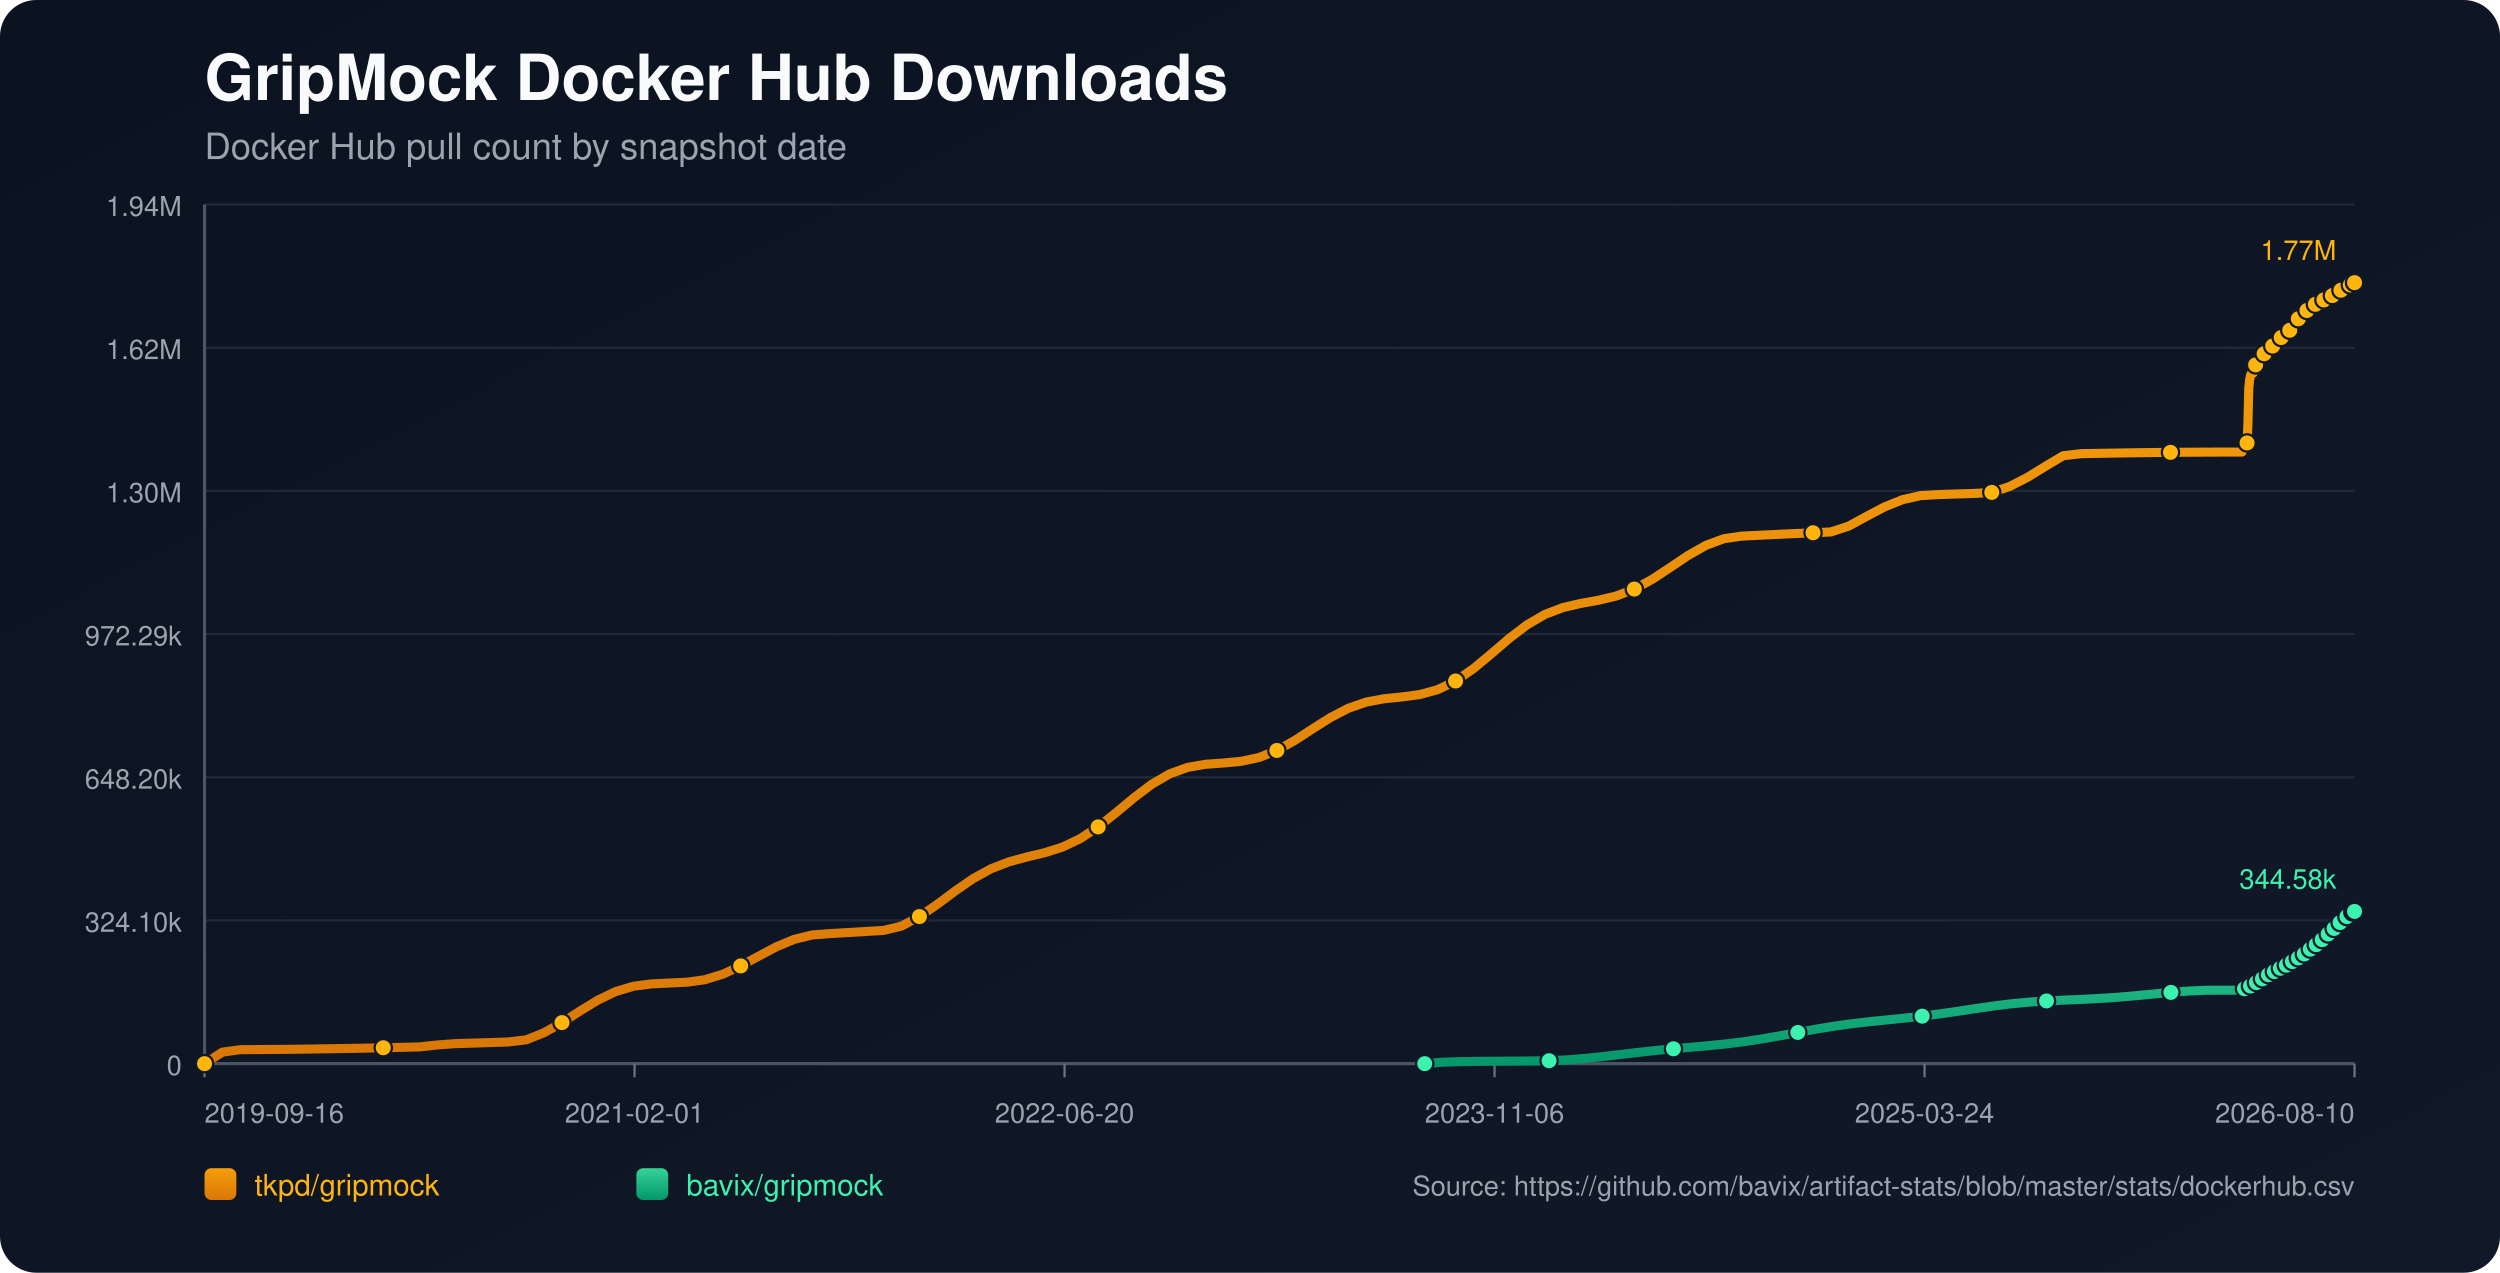
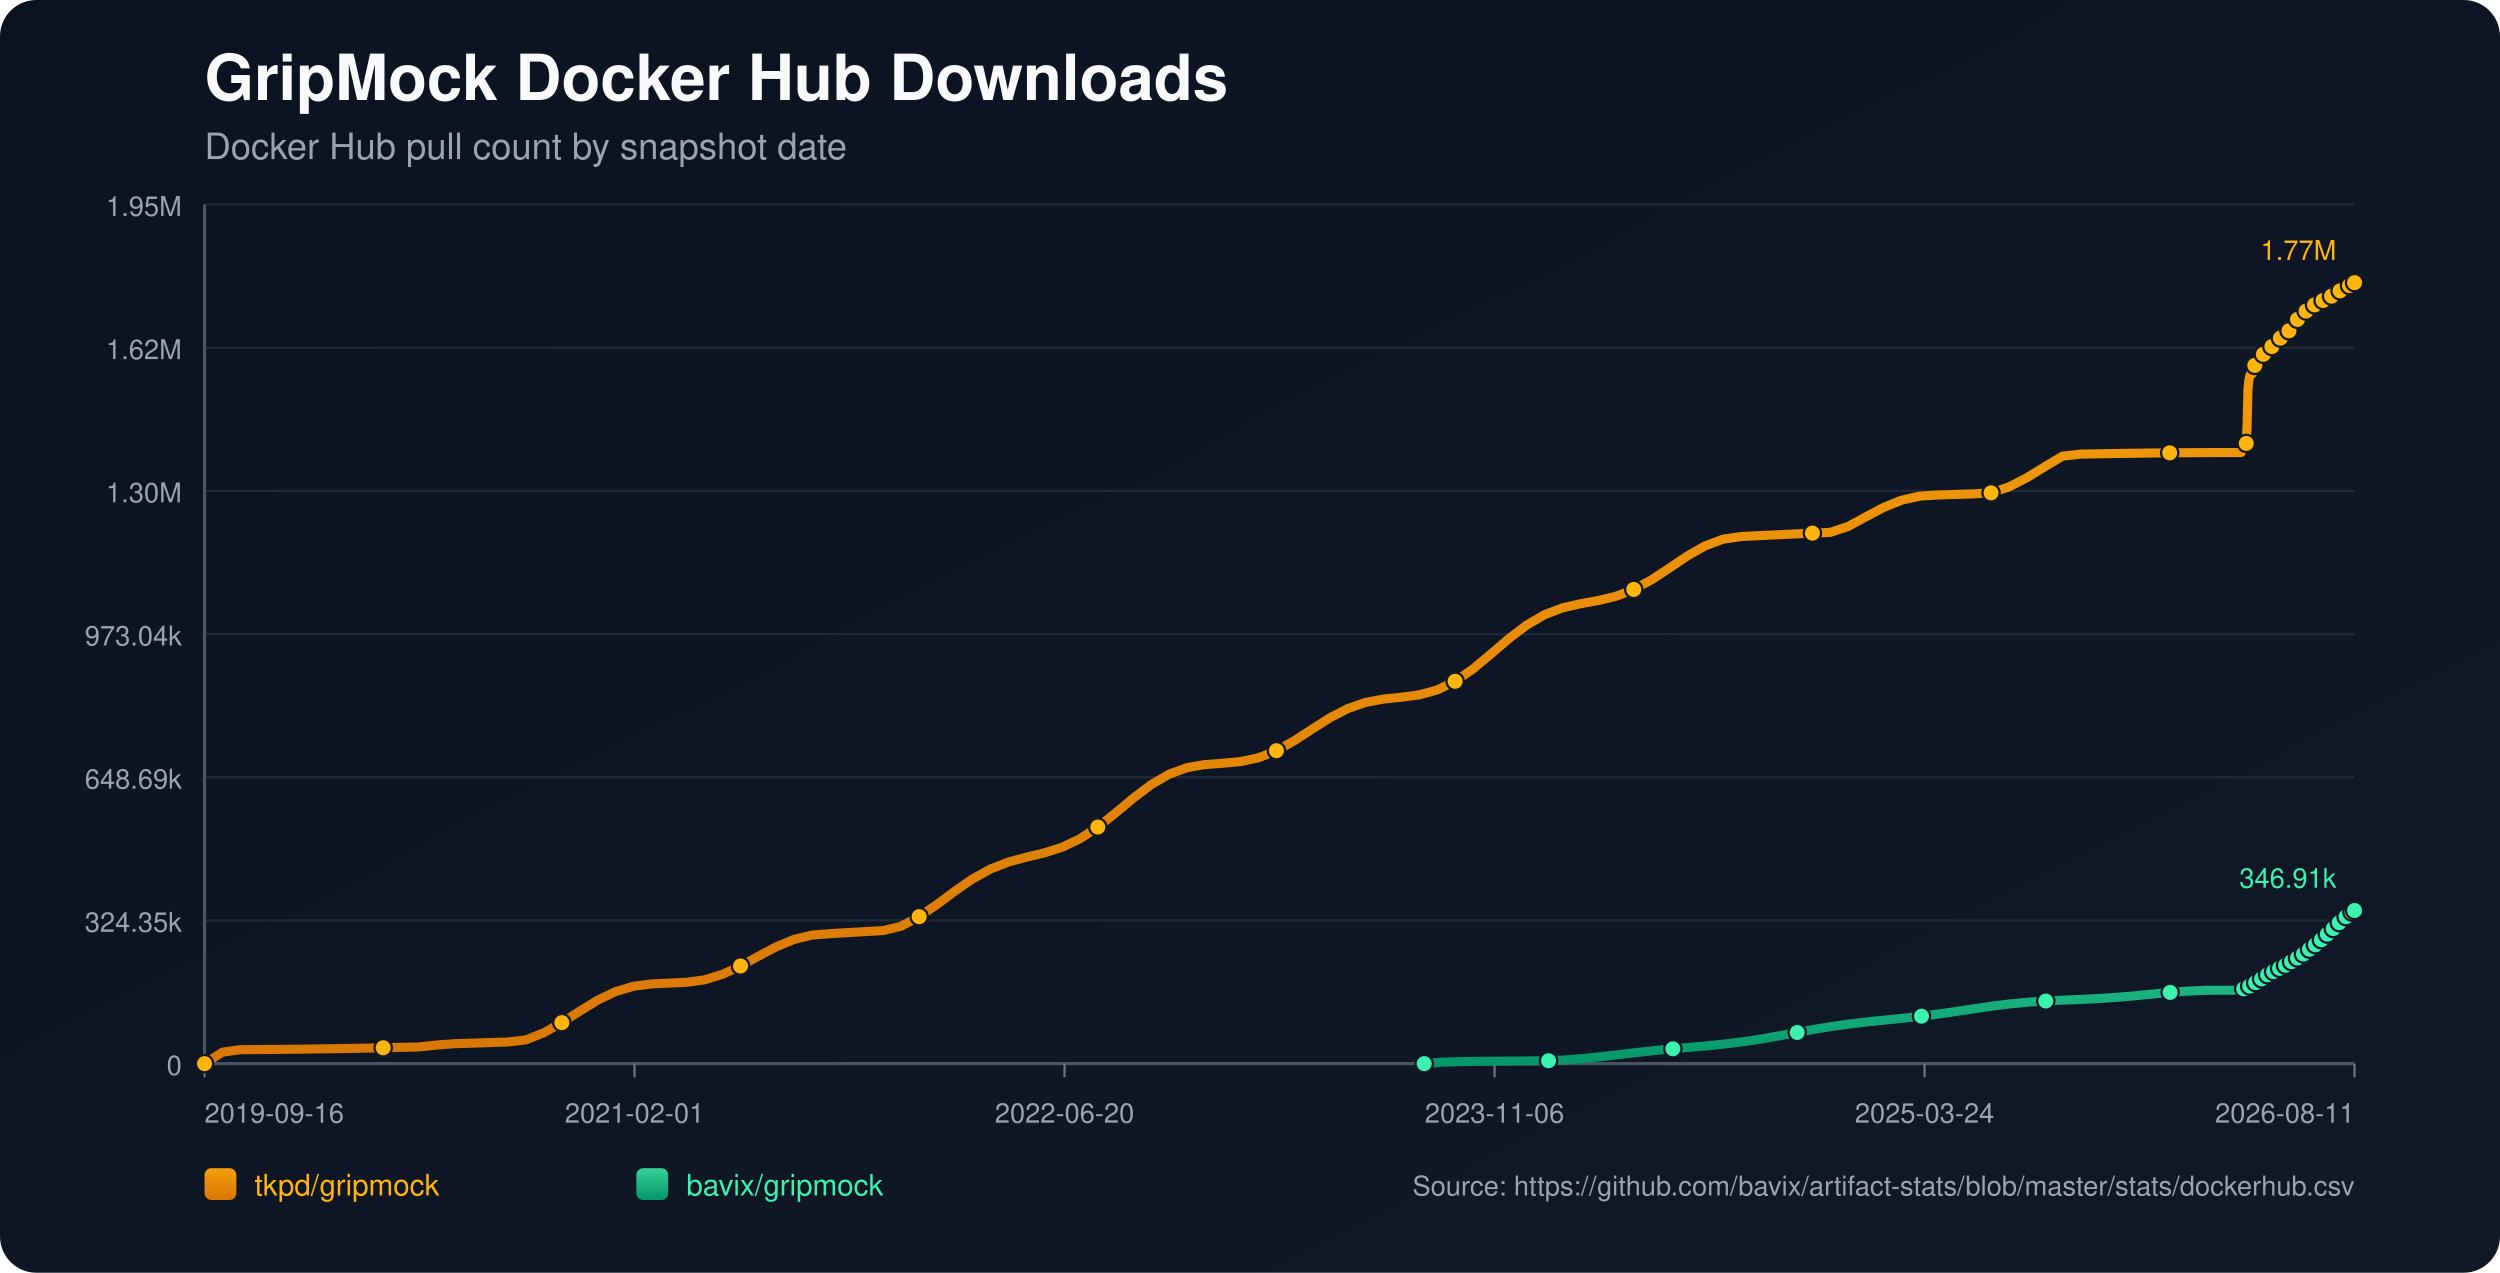
<svg xmlns="http://www.w3.org/2000/svg" width="1100" height="560" viewBox="0 0 1100 560">
  <defs>
    <linearGradient id="bg" x1="0" y1="0" x2="1" y2="1">
      <stop offset="0%" stop-color="#0b1220" />
      <stop offset="100%" stop-color="#111827" />
    </linearGradient>
    <linearGradient id="repo-0" x1="0" y1="0" x2="0" y2="1">
      <stop offset="0%" stop-color="#f59e0b" />
      <stop offset="100%" stop-color="#d97706" />
    </linearGradient>
    <linearGradient id="repo-1" x1="0" y1="0" x2="0" y2="1">
      <stop offset="0%" stop-color="#34d399" />
      <stop offset="100%" stop-color="#059669" />
    </linearGradient>
  </defs>
  <rect x="0" y="0" width="1100" height="560" fill="url(#bg)" rx="16" />
  <text x="90" y="44" fill="#f9fafb" font-size="28" font-family="-apple-system,BlinkMacSystemFont,Segoe UI,Helvetica,Arial,sans-serif" font-weight="700">GripMock Docker Hub Downloads</text>
  <text x="90" y="70" fill="#9ca3af" font-size="16" font-family="-apple-system,BlinkMacSystemFont,Segoe UI,Helvetica,Arial,sans-serif">Docker Hub pull count by snapshot date</text>
  <line x1="90" y1="90.00" x2="1036" y2="90.00" stroke="#1f2937" stroke-width="1" />
-   <text x="80" y="95.00" text-anchor="end" fill="#9ca3af" font-size="12" font-family="-apple-system,BlinkMacSystemFont,Segoe UI,Helvetica,Arial,sans-serif">1.94M</text>
+   <text x="80" y="95.00" text-anchor="end" fill="#9ca3af" font-size="12" font-family="-apple-system,BlinkMacSystemFont,Segoe UI,Helvetica,Arial,sans-serif">1.95M</text>
  <line x1="90" y1="153.00" x2="1036" y2="153.00" stroke="#1f2937" stroke-width="1" />
  <text x="80" y="158.00" text-anchor="end" fill="#9ca3af" font-size="12" font-family="-apple-system,BlinkMacSystemFont,Segoe UI,Helvetica,Arial,sans-serif">1.62M</text>
  <line x1="90" y1="216.00" x2="1036" y2="216.00" stroke="#1f2937" stroke-width="1" />
  <text x="80" y="221.00" text-anchor="end" fill="#9ca3af" font-size="12" font-family="-apple-system,BlinkMacSystemFont,Segoe UI,Helvetica,Arial,sans-serif">1.30M</text>
  <line x1="90" y1="279.00" x2="1036" y2="279.00" stroke="#1f2937" stroke-width="1" />
-   <text x="80" y="284.00" text-anchor="end" fill="#9ca3af" font-size="12" font-family="-apple-system,BlinkMacSystemFont,Segoe UI,Helvetica,Arial,sans-serif">972.29k</text>
+   <text x="80" y="284.00" text-anchor="end" fill="#9ca3af" font-size="12" font-family="-apple-system,BlinkMacSystemFont,Segoe UI,Helvetica,Arial,sans-serif">973.04k</text>
  <line x1="90" y1="342.00" x2="1036" y2="342.00" stroke="#1f2937" stroke-width="1" />
-   <text x="80" y="347.00" text-anchor="end" fill="#9ca3af" font-size="12" font-family="-apple-system,BlinkMacSystemFont,Segoe UI,Helvetica,Arial,sans-serif">648.20k</text>
+   <text x="80" y="347.00" text-anchor="end" fill="#9ca3af" font-size="12" font-family="-apple-system,BlinkMacSystemFont,Segoe UI,Helvetica,Arial,sans-serif">648.69k</text>
  <line x1="90" y1="405.00" x2="1036" y2="405.00" stroke="#1f2937" stroke-width="1" />
-   <text x="80" y="410.00" text-anchor="end" fill="#9ca3af" font-size="12" font-family="-apple-system,BlinkMacSystemFont,Segoe UI,Helvetica,Arial,sans-serif">324.10k</text>
+   <text x="80" y="410.00" text-anchor="end" fill="#9ca3af" font-size="12" font-family="-apple-system,BlinkMacSystemFont,Segoe UI,Helvetica,Arial,sans-serif">324.35k</text>
  <line x1="90" y1="468.00" x2="1036" y2="468.00" stroke="#1f2937" stroke-width="1" />
  <text x="80" y="473.00" text-anchor="end" fill="#9ca3af" font-size="12" font-family="-apple-system,BlinkMacSystemFont,Segoe UI,Helvetica,Arial,sans-serif">0</text>
  <line x1="90" y1="468" x2="1036" y2="468" stroke="#4b5563" stroke-width="1.4" />
  <line x1="90" y1="90" x2="90" y2="468" stroke="#4b5563" stroke-width="1.4" />
  <line x1="90.00" y1="468" x2="90.00" y2="474" stroke="#6b7280" stroke-width="1" />
  <text x="90.00" y="494" text-anchor="start" fill="#9ca3af" font-size="12" font-family="-apple-system,BlinkMacSystemFont,Segoe UI,Helvetica,Arial,sans-serif">2019-09-16</text>
  <line x1="279.20" y1="468" x2="279.20" y2="474" stroke="#6b7280" stroke-width="1" />
  <text x="279.20" y="494" text-anchor="middle" fill="#9ca3af" font-size="12" font-family="-apple-system,BlinkMacSystemFont,Segoe UI,Helvetica,Arial,sans-serif">2021-02-01</text>
  <line x1="468.40" y1="468" x2="468.40" y2="474" stroke="#6b7280" stroke-width="1" />
  <text x="468.40" y="494" text-anchor="middle" fill="#9ca3af" font-size="12" font-family="-apple-system,BlinkMacSystemFont,Segoe UI,Helvetica,Arial,sans-serif">2022-06-20</text>
  <line x1="657.60" y1="468" x2="657.60" y2="474" stroke="#6b7280" stroke-width="1" />
  <text x="657.60" y="494" text-anchor="middle" fill="#9ca3af" font-size="12" font-family="-apple-system,BlinkMacSystemFont,Segoe UI,Helvetica,Arial,sans-serif">2023-11-06</text>
  <line x1="846.80" y1="468" x2="846.80" y2="474" stroke="#6b7280" stroke-width="1" />
  <text x="846.80" y="494" text-anchor="middle" fill="#9ca3af" font-size="12" font-family="-apple-system,BlinkMacSystemFont,Segoe UI,Helvetica,Arial,sans-serif">2025-03-24</text>
  <line x1="1036.00" y1="468" x2="1036.00" y2="474" stroke="#6b7280" stroke-width="1" />
-   <text x="1036.00" y="494" text-anchor="end" fill="#9ca3af" font-size="12" font-family="-apple-system,BlinkMacSystemFont,Segoe UI,Helvetica,Arial,sans-serif">2026-08-10</text>
-   <polyline fill="none" stroke="url(#repo-0)" stroke-width="4" stroke-linecap="round" stroke-linejoin="round" points="90.00,468.00 97.86,462.94 105.73,461.86 113.59,461.81 121.46,461.75 129.32,461.67 137.18,461.57 145.05,461.45 152.91,461.32 160.77,461.18 168.64,461.01 176.50,460.84 184.37,460.64 192.23,459.80 200.09,459.21 207.96,458.97 215.82,458.72 223.68,458.46 231.55,457.52 239.41,454.37 247.28,449.94 255.14,444.89 263.00,440.08 270.87,436.29 278.73,433.94 286.59,432.91 294.46,432.54 302.32,432.16 310.19,431.06 318.05,428.63 325.91,425.00 333.78,420.72 341.64,416.56 349.50,413.30 357.37,411.39 365.23,410.77 373.10,410.32 380.96,409.85 388.82,409.38 396.69,407.46 404.55,403.29 412.41,397.89 420.28,392.03 428.14,386.61 436.01,382.27 443.87,379.21 451.73,377.09 459.60,375.21 467.46,372.72 475.32,368.99 483.19,363.83 491.05,357.58 498.92,351.02 506.78,345.07 514.64,340.50 522.51,337.66 530.37,336.29 538.23,335.72 546.10,334.99 553.96,333.30 561.83,330.20 569.69,325.80 577.55,320.68 585.42,315.70 593.28,311.63 601.14,308.91 609.01,307.45 616.87,306.65 624.74,305.60 632.60,303.44 640.46,299.64 648.33,294.19 656.19,287.65 664.05,280.91 671.92,274.91 679.78,270.33 687.65,267.33 695.51,265.51 703.37,264.10 711.24,262.21 719.10,259.20 726.96,254.92 734.83,249.73 742.69,244.45 750.56,239.98 758.42,237.05 766.28,235.90 774.15,235.51 782.01,235.13 789.88,234.76 797.74,234.41 805.60,234.06 813.47,231.47 821.33,227.18 829.19,223.04 837.06,219.87 844.92,218.10 852.79,217.62 860.65,217.36 868.51,217.11 876.38,216.66 884.24,214.05 892.10,210.02 899.97,205.18 907.83,200.51 915.70,199.61 923.56,199.47 931.42,199.34 939.29,199.22 947.15,199.12 955.01,199.04 962.88,198.98 970.74,198.94 978.61,198.91 986.47,198.90 986.85,198.01 987.21,197.03 987.58,196.14 987.95,195.58 988.33,195.29 988.71,194.89 989.08,186.59 989.46,170.81 989.84,167.13 990.21,165.24 990.58,164.40 990.96,164.34 991.34,164.22 991.72,163.03 992.09,161.65 992.47,160.54 992.84,159.65 993.21,158.88 993.59,158.82 993.97,158.68 994.34,157.85 994.72,157.27 995.10,156.68 995.47,156.13 995.84,155.73 996.22,155.66 996.60,155.59 996.98,155.18 997.35,154.63 997.73,154.04 998.11,153.56 998.48,153.26 998.86,153.17 999.23,153.11 999.60,152.75 999.98,152.25 1000.36,151.48 1000.73,150.96 1001.11,150.59 1001.49,150.53 1001.87,150.44 1002.24,150.11 1002.62,149.71 1002.99,149.32 1003.37,148.90 1003.74,148.52 1004.12,148.43 1004.50,148.31 1004.88,147.78 1005.25,147.26 1005.63,146.65 1006.00,146.22 1006.37,145.81 1006.75,145.71 1007.13,145.56 1007.50,145.32 1007.88,144.79 1008.26,144.22 1008.63,143.60 1009.00,143.06 1009.38,142.98 1009.78,142.80 1010.14,142.26 1010.52,141.60 1010.89,140.87 1011.26,140.28 1011.63,139.82 1012.01,139.74 1012.40,139.60 1012.76,139.05 1013.14,138.42 1013.52,137.84 1013.89,137.26 1014.26,136.87 1014.65,136.80 1015.05,136.62 1015.42,136.11 1015.79,135.54 1016.15,135.19 1016.54,134.90 1016.89,134.74 1017.28,134.66 1017.67,134.57 1018.02,134.33 1018.39,134.13 1018.77,133.90 1019.14,133.64 1019.51,133.42 1019.90,133.34 1020.28,133.23 1020.65,132.98 1021.03,132.67 1021.39,132.41 1021.77,132.20 1022.14,132.05 1022.52,131.96 1022.90,131.88 1023.27,131.67 1023.63,131.41 1024.02,131.17 1024.40,130.95 1024.76,130.73 1025.14,130.68 1025.51,130.59 1025.88,130.33 1026.25,130.05 1026.63,129.77 1027.01,129.52 1027.38,129.28 1027.76,129.25 1028.14,129.17 1028.51,128.82 1028.89,128.47 1029.26,128.20 1029.64,127.90 1030.01,127.71 1030.39,127.62 1030.77,127.54 1031.14,127.23 1031.89,126.59 1032.27,126.32 1032.64,126.11 1033.02,126.08 1033.40,126.00 1033.77,125.74 1034.14,125.37 1034.52,125.06 1034.88,124.74 1035.24,124.48 1035.62,124.43 1036.00,124.36" />
+   <text x="1036.00" y="494" text-anchor="end" fill="#9ca3af" font-size="12" font-family="-apple-system,BlinkMacSystemFont,Segoe UI,Helvetica,Arial,sans-serif">2026-08-11</text>
+   <polyline fill="none" stroke="url(#repo-0)" stroke-width="4" stroke-linecap="round" stroke-linejoin="round" points="90.00,468.00 97.86,462.95 105.72,461.86 113.58,461.81 121.44,461.75 129.30,461.67 137.16,461.57 145.02,461.46 152.89,461.33 160.75,461.18 168.61,461.02 176.47,460.84 184.33,460.65 192.19,459.81 200.05,459.22 207.91,458.98 215.77,458.73 223.63,458.47 231.49,457.52 239.35,454.38 247.21,449.96 255.07,444.91 262.93,440.10 270.80,436.32 278.66,433.97 286.52,432.93 294.38,432.57 302.24,432.19 310.10,431.09 317.96,428.66 325.82,425.04 333.68,420.75 341.54,416.60 349.40,413.34 357.26,411.43 365.12,410.82 372.98,410.36 380.84,409.90 388.71,409.43 396.57,407.51 404.43,403.34 412.29,397.94 420.15,392.09 428.01,386.67 435.87,382.33 443.73,379.28 451.59,377.16 459.45,375.28 467.31,372.79 475.17,369.06 483.03,363.91 490.89,357.67 498.75,351.11 506.62,345.16 514.48,340.60 522.34,337.76 530.20,336.40 538.06,335.82 545.92,335.09 553.78,333.40 561.64,330.30 569.50,325.91 577.36,320.80 585.22,315.81 593.08,311.75 600.94,309.04 608.80,307.58 616.66,306.77 624.53,305.72 632.39,303.57 640.25,299.77 648.11,294.33 655.97,287.79 663.83,281.05 671.69,275.06 679.55,270.49 687.41,267.48 695.27,265.67 703.13,264.25 710.99,262.37 718.85,259.36 726.71,255.08 734.58,249.90 742.44,244.62 750.30,240.16 758.16,237.23 766.02,236.08 773.88,235.69 781.74,235.31 789.60,234.94 797.46,234.59 805.32,234.24 813.18,231.65 821.04,227.36 828.90,223.22 836.76,220.06 844.62,218.30 852.49,217.81 860.35,217.55 868.21,217.30 876.07,216.85 883.93,214.24 891.79,210.21 899.65,205.39 907.51,200.71 915.37,199.82 923.23,199.67 931.09,199.54 938.95,199.43 946.81,199.33 954.67,199.25 962.53,199.19 970.40,199.14 978.26,199.11 986.12,199.11 986.50,198.22 986.85,197.24 987.23,196.35 987.60,195.79 987.98,195.50 988.36,195.10 988.73,186.80 989.11,171.04 989.48,167.36 989.86,165.48 990.23,164.64 990.61,164.57 990.99,164.45 991.36,163.27 991.74,161.88 992.11,160.78 992.49,159.88 992.86,159.12 993.24,159.05 993.62,158.92 993.99,158.09 994.36,157.51 994.74,156.92 995.12,156.37 995.49,155.97 995.87,155.90 996.25,155.83 996.62,155.42 997.00,154.87 997.37,154.29 997.75,153.80 998.12,153.50 998.50,153.41 998.88,153.35 999.25,153.00 999.63,152.49 1000.00,151.72 1000.37,151.21 1000.75,150.83 1001.13,150.78 1001.51,150.68 1001.88,150.36 1002.26,149.96 1002.63,149.57 1003.01,149.14 1003.38,148.77 1003.76,148.67 1004.14,148.56 1004.52,148.02 1004.89,147.51 1005.27,146.90 1005.64,146.47 1006.01,146.06 1006.39,145.96 1006.77,145.81 1007.14,145.56 1007.52,145.04 1007.89,144.46 1008.27,143.85 1008.64,143.31 1009.02,143.23 1009.42,143.05 1009.78,142.51 1010.16,141.85 1010.53,141.12 1010.90,140.54 1011.27,140.08 1011.65,139.99 1012.03,139.85 1012.40,139.30 1012.78,138.67 1013.16,138.10 1013.53,137.51 1013.90,137.13 1014.28,137.06 1014.68,136.88 1015.05,136.36 1015.43,135.80 1015.79,135.45 1016.18,135.16 1016.53,135.00 1016.91,134.92 1017.31,134.83 1017.65,134.59 1018.03,134.38 1018.40,134.16 1018.78,133.90 1019.15,133.67 1019.53,133.60 1019.91,133.48 1020.28,133.23 1020.66,132.92 1021.03,132.67 1021.40,132.46 1021.77,132.31 1022.15,132.22 1022.53,132.14 1022.90,131.93 1023.26,131.67 1023.65,131.42 1024.03,131.21 1024.39,130.99 1024.77,130.94 1025.15,130.85 1025.51,130.59 1025.89,130.31 1026.26,130.03 1026.64,129.78 1027.01,129.55 1027.39,129.51 1027.77,129.43 1028.14,129.09 1028.52,128.73 1028.89,128.46 1029.27,128.16 1029.64,127.97 1030.02,127.89 1030.40,127.81 1030.77,127.49 1031.52,126.85 1031.90,126.58 1032.27,126.37 1032.65,126.34 1033.03,126.27 1033.40,126.00 1033.77,125.63 1034.15,125.32 1034.51,125.01 1034.87,124.74 1035.25,124.69 1035.63,124.63 1036.00,124.36" />
  <circle cx="90.00" cy="468.00" r="3.8" fill="#ffb50c" stroke="#111827" stroke-width="1" />
-   <circle cx="168.64" cy="461.01" r="3.8" fill="#ffb50c" stroke="#111827" stroke-width="1" />
-   <circle cx="247.28" cy="449.94" r="3.8" fill="#ffb50c" stroke="#111827" stroke-width="1" />
-   <circle cx="325.91" cy="425.00" r="3.8" fill="#ffb50c" stroke="#111827" stroke-width="1" />
-   <circle cx="404.55" cy="403.29" r="3.8" fill="#ffb50c" stroke="#111827" stroke-width="1" />
-   <circle cx="483.19" cy="363.83" r="3.8" fill="#ffb50c" stroke="#111827" stroke-width="1" />
-   <circle cx="561.83" cy="330.20" r="3.8" fill="#ffb50c" stroke="#111827" stroke-width="1" />
-   <circle cx="640.46" cy="299.64" r="3.8" fill="#ffb50c" stroke="#111827" stroke-width="1" />
-   <circle cx="719.10" cy="259.20" r="3.8" fill="#ffb50c" stroke="#111827" stroke-width="1" />
-   <circle cx="797.74" cy="234.41" r="3.8" fill="#ffb50c" stroke="#111827" stroke-width="1" />
-   <circle cx="876.38" cy="216.66" r="3.8" fill="#ffb50c" stroke="#111827" stroke-width="1" />
-   <circle cx="955.01" cy="199.04" r="3.8" fill="#ffb50c" stroke="#111827" stroke-width="1" />
-   <circle cx="988.71" cy="194.89" r="3.8" fill="#ffb50c" stroke="#111827" stroke-width="1" />
-   <circle cx="992.47" cy="160.54" r="3.8" fill="#ffb50c" stroke="#111827" stroke-width="1" />
-   <circle cx="996.22" cy="155.66" r="3.8" fill="#ffb50c" stroke="#111827" stroke-width="1" />
-   <circle cx="999.98" cy="152.25" r="3.8" fill="#ffb50c" stroke="#111827" stroke-width="1" />
-   <circle cx="1003.74" cy="148.52" r="3.8" fill="#ffb50c" stroke="#111827" stroke-width="1" />
-   <circle cx="1007.50" cy="145.32" r="3.8" fill="#ffb50c" stroke="#111827" stroke-width="1" />
-   <circle cx="1011.26" cy="140.28" r="3.8" fill="#ffb50c" stroke="#111827" stroke-width="1" />
-   <circle cx="1015.05" cy="136.62" r="3.8" fill="#ffb50c" stroke="#111827" stroke-width="1" />
-   <circle cx="1018.77" cy="133.90" r="3.8" fill="#ffb50c" stroke="#111827" stroke-width="1" />
-   <circle cx="1022.52" cy="131.96" r="3.8" fill="#ffb50c" stroke="#111827" stroke-width="1" />
-   <circle cx="1026.25" cy="130.05" r="3.8" fill="#ffb50c" stroke="#111827" stroke-width="1" />
-   <circle cx="1030.01" cy="127.71" r="3.8" fill="#ffb50c" stroke="#111827" stroke-width="1" />
-   <circle cx="1034.14" cy="125.37" r="3.8" fill="#ffb50c" stroke="#111827" stroke-width="1" />
+   <circle cx="168.61" cy="461.02" r="3.8" fill="#ffb50c" stroke="#111827" stroke-width="1" />
+   <circle cx="247.21" cy="449.96" r="3.8" fill="#ffb50c" stroke="#111827" stroke-width="1" />
+   <circle cx="325.82" cy="425.04" r="3.8" fill="#ffb50c" stroke="#111827" stroke-width="1" />
+   <circle cx="404.43" cy="403.34" r="3.8" fill="#ffb50c" stroke="#111827" stroke-width="1" />
+   <circle cx="483.03" cy="363.91" r="3.8" fill="#ffb50c" stroke="#111827" stroke-width="1" />
+   <circle cx="561.64" cy="330.30" r="3.8" fill="#ffb50c" stroke="#111827" stroke-width="1" />
+   <circle cx="640.25" cy="299.77" r="3.8" fill="#ffb50c" stroke="#111827" stroke-width="1" />
+   <circle cx="718.85" cy="259.36" r="3.8" fill="#ffb50c" stroke="#111827" stroke-width="1" />
+   <circle cx="797.46" cy="234.59" r="3.8" fill="#ffb50c" stroke="#111827" stroke-width="1" />
+   <circle cx="876.07" cy="216.85" r="3.8" fill="#ffb50c" stroke="#111827" stroke-width="1" />
+   <circle cx="954.67" cy="199.25" r="3.8" fill="#ffb50c" stroke="#111827" stroke-width="1" />
+   <circle cx="988.36" cy="195.10" r="3.8" fill="#ffb50c" stroke="#111827" stroke-width="1" />
+   <circle cx="992.11" cy="160.78" r="3.8" fill="#ffb50c" stroke="#111827" stroke-width="1" />
+   <circle cx="995.87" cy="155.90" r="3.8" fill="#ffb50c" stroke="#111827" stroke-width="1" />
+   <circle cx="999.63" cy="152.49" r="3.8" fill="#ffb50c" stroke="#111827" stroke-width="1" />
+   <circle cx="1003.38" cy="148.77" r="3.8" fill="#ffb50c" stroke="#111827" stroke-width="1" />
+   <circle cx="1007.14" cy="145.56" r="3.8" fill="#ffb50c" stroke="#111827" stroke-width="1" />
+   <circle cx="1010.90" cy="140.54" r="3.8" fill="#ffb50c" stroke="#111827" stroke-width="1" />
+   <circle cx="1014.68" cy="136.88" r="3.8" fill="#ffb50c" stroke="#111827" stroke-width="1" />
+   <circle cx="1018.40" cy="134.16" r="3.8" fill="#ffb50c" stroke="#111827" stroke-width="1" />
+   <circle cx="1022.15" cy="132.22" r="3.8" fill="#ffb50c" stroke="#111827" stroke-width="1" />
+   <circle cx="1025.89" cy="130.31" r="3.8" fill="#ffb50c" stroke="#111827" stroke-width="1" />
+   <circle cx="1029.64" cy="127.97" r="3.8" fill="#ffb50c" stroke="#111827" stroke-width="1" />
+   <circle cx="1033.77" cy="125.63" r="3.8" fill="#ffb50c" stroke="#111827" stroke-width="1" />
  <circle cx="1036.00" cy="124.36" r="3.8" fill="#ffb50c" stroke="#111827" stroke-width="1" />
  <text x="1028.00" y="114.36" text-anchor="end" fill="#ffb50c" font-size="12" font-family="-apple-system,BlinkMacSystemFont,Segoe UI,Helvetica,Arial,sans-serif">1.77M</text>
-   <polyline fill="none" stroke="url(#repo-1)" stroke-width="4" stroke-linecap="round" stroke-linejoin="round" points="626.88,468.00 634.70,467.36 642.52,467.13 650.34,466.99 658.15,466.94 665.97,466.89 673.79,466.82 681.60,466.72 689.42,466.33 697.24,465.72 705.06,464.91 712.87,463.99 720.69,463.07 728.51,462.22 736.32,461.47 744.14,460.78 751.96,460.09 759.77,459.30 767.59,458.31 775.41,457.11 783.23,455.74 791.04,454.28 798.86,452.86 806.68,451.57 814.49,450.48 822.31,449.57 830.13,448.77 837.95,447.98 845.76,447.11 853.58,446.10 861.40,444.97 869.21,443.78 877.03,442.65 884.85,441.68 892.66,440.94 900.48,440.41 908.30,440.04 916.12,439.72 923.93,439.32 931.75,438.80 939.57,438.13 947.38,437.38 955.20,436.65 963.02,436.06 970.84,435.71 978.65,435.69 986.47,435.68 986.85,435.45 987.21,435.24 987.58,435.04 987.95,434.93 988.33,434.90 988.71,434.82 989.08,434.66 989.46,434.42 989.84,434.12 990.21,433.84 990.58,433.58 990.96,433.54 991.34,433.41 991.72,433.16 992.09,432.87 992.47,432.54 992.84,432.33 993.21,432.03 993.59,432.00 993.97,431.94 994.34,431.60 994.72,431.31 995.10,430.97 995.47,430.68 995.84,430.44 996.22,430.29 996.60,430.18 996.98,429.83 997.35,429.50 997.73,429.22 998.11,428.88 998.48,428.71 998.86,428.65 999.23,428.52 999.60,428.25 999.98,428.06 1000.36,427.88 1000.73,427.49 1001.11,427.28 1001.49,427.21 1001.87,427.12 1002.24,426.83 1002.62,426.56 1002.99,426.31 1003.37,426.04 1003.74,425.85 1004.12,425.79 1004.50,425.68 1004.88,425.43 1005.25,425.17 1005.63,424.92 1006.00,424.69 1006.37,424.45 1006.75,424.37 1007.13,424.25 1007.50,424.05 1007.88,423.77 1008.26,423.40 1008.63,423.10 1009.00,422.88 1009.38,422.81 1009.78,422.67 1010.14,422.40 1010.52,422.08 1010.89,421.73 1011.26,421.49 1011.63,421.32 1012.01,421.25 1012.40,421.11 1012.76,420.79 1013.14,420.47 1013.52,420.09 1013.89,419.75 1014.26,419.49 1014.65,419.38 1015.05,419.17 1015.42,418.88 1015.79,418.43 1016.15,418.00 1016.54,417.61 1016.89,417.48 1017.28,417.39 1017.67,417.19 1018.02,416.87 1018.39,416.51 1018.77,416.09 1019.14,415.65 1019.51,415.34 1019.90,415.25 1020.28,415.11 1020.65,414.73 1021.03,414.32 1021.39,413.92 1021.77,413.45 1022.14,413.16 1022.52,413.06 1022.90,412.86 1023.27,412.40 1023.63,411.90 1024.02,411.36 1024.40,410.96 1024.76,410.67 1025.14,410.58 1025.51,410.45 1025.88,410.00 1026.25,409.46 1026.63,409.03 1027.01,408.52 1027.38,408.12 1027.76,408.03 1028.14,407.71 1028.51,407.14 1028.89,406.71 1029.26,406.39 1029.64,405.93 1030.01,405.66 1030.39,405.60 1030.77,405.45 1031.14,404.99 1031.89,404.01 1032.27,403.66 1032.64,403.31 1033.02,403.25 1033.40,403.05 1033.77,402.72 1034.14,402.35 1034.52,401.96 1034.88,401.59 1035.24,401.27 1035.62,401.15 1036.00,401.02" />
-   <circle cx="626.88" cy="468.00" r="3.8" fill="#3bf2af" stroke="#111827" stroke-width="1" />
-   <circle cx="681.60" cy="466.72" r="3.8" fill="#3bf2af" stroke="#111827" stroke-width="1" />
-   <circle cx="736.32" cy="461.47" r="3.8" fill="#3bf2af" stroke="#111827" stroke-width="1" />
-   <circle cx="791.04" cy="454.28" r="3.8" fill="#3bf2af" stroke="#111827" stroke-width="1" />
-   <circle cx="845.76" cy="447.11" r="3.8" fill="#3bf2af" stroke="#111827" stroke-width="1" />
-   <circle cx="900.48" cy="440.41" r="3.8" fill="#3bf2af" stroke="#111827" stroke-width="1" />
-   <circle cx="955.20" cy="436.65" r="3.8" fill="#3bf2af" stroke="#111827" stroke-width="1" />
-   <circle cx="987.58" cy="435.04" r="3.8" fill="#3bf2af" stroke="#111827" stroke-width="1" />
-   <circle cx="990.21" cy="433.84" r="3.8" fill="#3bf2af" stroke="#111827" stroke-width="1" />
-   <circle cx="992.84" cy="432.33" r="3.8" fill="#3bf2af" stroke="#111827" stroke-width="1" />
-   <circle cx="995.47" cy="430.68" r="3.8" fill="#3bf2af" stroke="#111827" stroke-width="1" />
-   <circle cx="998.11" cy="428.88" r="3.8" fill="#3bf2af" stroke="#111827" stroke-width="1" />
-   <circle cx="1000.73" cy="427.49" r="3.8" fill="#3bf2af" stroke="#111827" stroke-width="1" />
-   <circle cx="1003.37" cy="426.04" r="3.8" fill="#3bf2af" stroke="#111827" stroke-width="1" />
-   <circle cx="1006.00" cy="424.69" r="3.8" fill="#3bf2af" stroke="#111827" stroke-width="1" />
-   <circle cx="1008.63" cy="423.10" r="3.8" fill="#3bf2af" stroke="#111827" stroke-width="1" />
-   <circle cx="1011.26" cy="421.49" r="3.8" fill="#3bf2af" stroke="#111827" stroke-width="1" />
-   <circle cx="1013.89" cy="419.75" r="3.8" fill="#3bf2af" stroke="#111827" stroke-width="1" />
-   <circle cx="1016.54" cy="417.61" r="3.8" fill="#3bf2af" stroke="#111827" stroke-width="1" />
-   <circle cx="1019.14" cy="415.65" r="3.8" fill="#3bf2af" stroke="#111827" stroke-width="1" />
-   <circle cx="1021.77" cy="413.45" r="3.8" fill="#3bf2af" stroke="#111827" stroke-width="1" />
-   <circle cx="1024.40" cy="410.96" r="3.8" fill="#3bf2af" stroke="#111827" stroke-width="1" />
-   <circle cx="1027.01" cy="408.52" r="3.8" fill="#3bf2af" stroke="#111827" stroke-width="1" />
-   <circle cx="1029.64" cy="405.93" r="3.8" fill="#3bf2af" stroke="#111827" stroke-width="1" />
-   <circle cx="1032.64" cy="403.31" r="3.8" fill="#3bf2af" stroke="#111827" stroke-width="1" />
-   <circle cx="1035.24" cy="401.27" r="3.8" fill="#3bf2af" stroke="#111827" stroke-width="1" />
-   <circle cx="1036.00" cy="401.02" r="3.8" fill="#3bf2af" stroke="#111827" stroke-width="1" />
-   <text x="1028.00" y="391.02" text-anchor="end" fill="#3bf2af" font-size="12" font-family="-apple-system,BlinkMacSystemFont,Segoe UI,Helvetica,Arial,sans-serif">344.58k</text>
+   <polyline fill="none" stroke="url(#repo-1)" stroke-width="4" stroke-linecap="round" stroke-linejoin="round" points="626.67,468.00 634.49,467.36 642.30,467.13 650.12,466.99 657.93,466.94 665.74,466.89 673.56,466.82 681.37,466.72 689.19,466.33 697.00,465.72 704.81,464.91 712.63,464.00 720.44,463.07 728.26,462.22 736.07,461.47 743.88,460.79 751.70,460.10 759.51,459.30 767.32,458.32 775.14,457.12 782.95,455.75 790.77,454.29 798.58,452.87 806.39,451.58 814.21,450.49 822.02,449.58 829.84,448.79 837.65,448.00 845.46,447.13 853.28,446.12 861.09,444.98 868.91,443.80 876.72,442.67 884.53,441.70 892.35,440.96 900.16,440.44 907.98,440.06 915.79,439.74 923.60,439.35 931.42,438.82 939.23,438.15 947.05,437.40 954.86,436.67 962.67,436.09 970.49,435.73 978.30,435.71 986.12,435.70 986.50,435.48 986.85,435.27 987.23,435.07 987.60,434.96 987.98,434.92 988.36,434.85 988.73,434.69 989.11,434.44 989.48,434.15 989.86,433.86 990.23,433.60 990.61,433.56 990.99,433.44 991.36,433.19 991.74,432.89 992.11,432.57 992.49,432.35 992.86,432.06 993.24,432.03 993.62,431.96 993.99,431.63 994.36,431.33 994.74,431.00 995.12,430.71 995.49,430.47 995.87,430.32 996.25,430.21 996.62,429.85 997.00,429.53 997.37,429.25 997.75,428.91 998.12,428.74 998.50,428.68 998.88,428.55 999.25,428.28 999.63,428.09 1000.00,427.91 1000.37,427.52 1000.75,427.31 1001.13,427.24 1001.51,427.15 1001.88,426.86 1002.26,426.59 1002.63,426.34 1003.01,426.07 1003.38,425.88 1003.76,425.82 1004.14,425.71 1004.52,425.47 1004.89,425.20 1005.27,424.96 1005.64,424.72 1006.01,424.49 1006.39,424.41 1006.77,424.29 1007.14,424.08 1007.52,423.80 1007.89,423.44 1008.27,423.13 1008.64,422.92 1009.02,422.85 1009.42,422.70 1009.78,422.43 1010.16,422.12 1010.53,421.77 1010.90,421.52 1011.27,421.36 1011.65,421.28 1012.03,421.14 1012.40,420.82 1012.78,420.51 1013.16,420.13 1013.53,419.78 1013.90,419.53 1014.28,419.42 1014.68,419.21 1015.05,418.91 1015.43,418.47 1015.79,418.04 1016.18,417.65 1016.53,417.52 1016.91,417.43 1017.31,417.23 1017.65,416.91 1018.03,416.55 1018.40,416.13 1018.78,415.69 1019.15,415.39 1019.53,415.29 1019.91,415.15 1020.28,414.77 1020.66,414.36 1021.03,413.96 1021.40,413.49 1021.77,413.20 1022.15,413.11 1022.53,412.90 1022.90,412.45 1023.26,411.94 1023.65,411.40 1024.03,411.00 1024.39,410.71 1024.77,410.62 1025.15,410.50 1025.51,410.05 1025.89,409.50 1026.26,409.07 1026.64,408.57 1027.01,408.17 1027.39,408.08 1027.77,407.76 1028.14,407.19 1028.52,406.76 1028.89,406.43 1029.27,405.97 1029.64,405.71 1030.02,405.65 1030.40,405.50 1030.77,405.04 1031.52,404.06 1031.90,403.71 1032.27,403.36 1032.65,403.30 1033.03,403.09 1033.40,402.77 1033.77,402.40 1034.15,402.01 1034.51,401.65 1034.87,401.32 1035.25,401.20 1035.63,401.07 1036.00,400.62" />
+   <circle cx="626.67" cy="468.00" r="3.8" fill="#3bf2af" stroke="#111827" stroke-width="1" />
+   <circle cx="681.37" cy="466.72" r="3.8" fill="#3bf2af" stroke="#111827" stroke-width="1" />
+   <circle cx="736.07" cy="461.47" r="3.8" fill="#3bf2af" stroke="#111827" stroke-width="1" />
+   <circle cx="790.77" cy="454.29" r="3.8" fill="#3bf2af" stroke="#111827" stroke-width="1" />
+   <circle cx="845.46" cy="447.13" r="3.8" fill="#3bf2af" stroke="#111827" stroke-width="1" />
+   <circle cx="900.16" cy="440.44" r="3.8" fill="#3bf2af" stroke="#111827" stroke-width="1" />
+   <circle cx="954.86" cy="436.67" r="3.8" fill="#3bf2af" stroke="#111827" stroke-width="1" />
+   <circle cx="987.23" cy="435.07" r="3.8" fill="#3bf2af" stroke="#111827" stroke-width="1" />
+   <circle cx="989.86" cy="433.86" r="3.8" fill="#3bf2af" stroke="#111827" stroke-width="1" />
+   <circle cx="992.49" cy="432.35" r="3.8" fill="#3bf2af" stroke="#111827" stroke-width="1" />
+   <circle cx="995.12" cy="430.71" r="3.8" fill="#3bf2af" stroke="#111827" stroke-width="1" />
+   <circle cx="997.75" cy="428.91" r="3.8" fill="#3bf2af" stroke="#111827" stroke-width="1" />
+   <circle cx="1000.37" cy="427.52" r="3.8" fill="#3bf2af" stroke="#111827" stroke-width="1" />
+   <circle cx="1003.01" cy="426.07" r="3.8" fill="#3bf2af" stroke="#111827" stroke-width="1" />
+   <circle cx="1005.64" cy="424.72" r="3.8" fill="#3bf2af" stroke="#111827" stroke-width="1" />
+   <circle cx="1008.27" cy="423.13" r="3.8" fill="#3bf2af" stroke="#111827" stroke-width="1" />
+   <circle cx="1010.90" cy="421.52" r="3.8" fill="#3bf2af" stroke="#111827" stroke-width="1" />
+   <circle cx="1013.53" cy="419.78" r="3.8" fill="#3bf2af" stroke="#111827" stroke-width="1" />
+   <circle cx="1016.18" cy="417.65" r="3.8" fill="#3bf2af" stroke="#111827" stroke-width="1" />
+   <circle cx="1018.78" cy="415.69" r="3.8" fill="#3bf2af" stroke="#111827" stroke-width="1" />
+   <circle cx="1021.40" cy="413.49" r="3.8" fill="#3bf2af" stroke="#111827" stroke-width="1" />
+   <circle cx="1024.03" cy="411.00" r="3.8" fill="#3bf2af" stroke="#111827" stroke-width="1" />
+   <circle cx="1026.64" cy="408.57" r="3.8" fill="#3bf2af" stroke="#111827" stroke-width="1" />
+   <circle cx="1029.27" cy="405.97" r="3.8" fill="#3bf2af" stroke="#111827" stroke-width="1" />
+   <circle cx="1032.27" cy="403.36" r="3.8" fill="#3bf2af" stroke="#111827" stroke-width="1" />
+   <circle cx="1034.87" cy="401.32" r="3.8" fill="#3bf2af" stroke="#111827" stroke-width="1" />
+   <circle cx="1036.00" cy="400.62" r="3.8" fill="#3bf2af" stroke="#111827" stroke-width="1" />
+   <text x="1028.00" y="390.62" text-anchor="end" fill="#3bf2af" font-size="12" font-family="-apple-system,BlinkMacSystemFont,Segoe UI,Helvetica,Arial,sans-serif">346.91k</text>
  <rect x="90.00" y="514.00" width="14" height="14" fill="url(#repo-0)" rx="3" />
  <text x="112.00" y="526.00" fill="#ffb50c" font-size="13" font-family="-apple-system,BlinkMacSystemFont,Segoe UI,Helvetica,Arial,sans-serif">tkpd/gripmock</text>
  <rect x="280.00" y="514.00" width="14" height="14" fill="url(#repo-1)" rx="3" />
  <text x="302.00" y="526.00" fill="#3bf2af" font-size="13" font-family="-apple-system,BlinkMacSystemFont,Segoe UI,Helvetica,Arial,sans-serif">bavix/gripmock</text>
  <text x="1036.00" y="526.00" text-anchor="end" fill="#9ca3af" font-size="12" font-family="-apple-system,BlinkMacSystemFont,Segoe UI,Helvetica,Arial,sans-serif">Source: https://github.com/bavix/artifact-stats/blob/master/stats/dockerhub.csv</text>
</svg>
